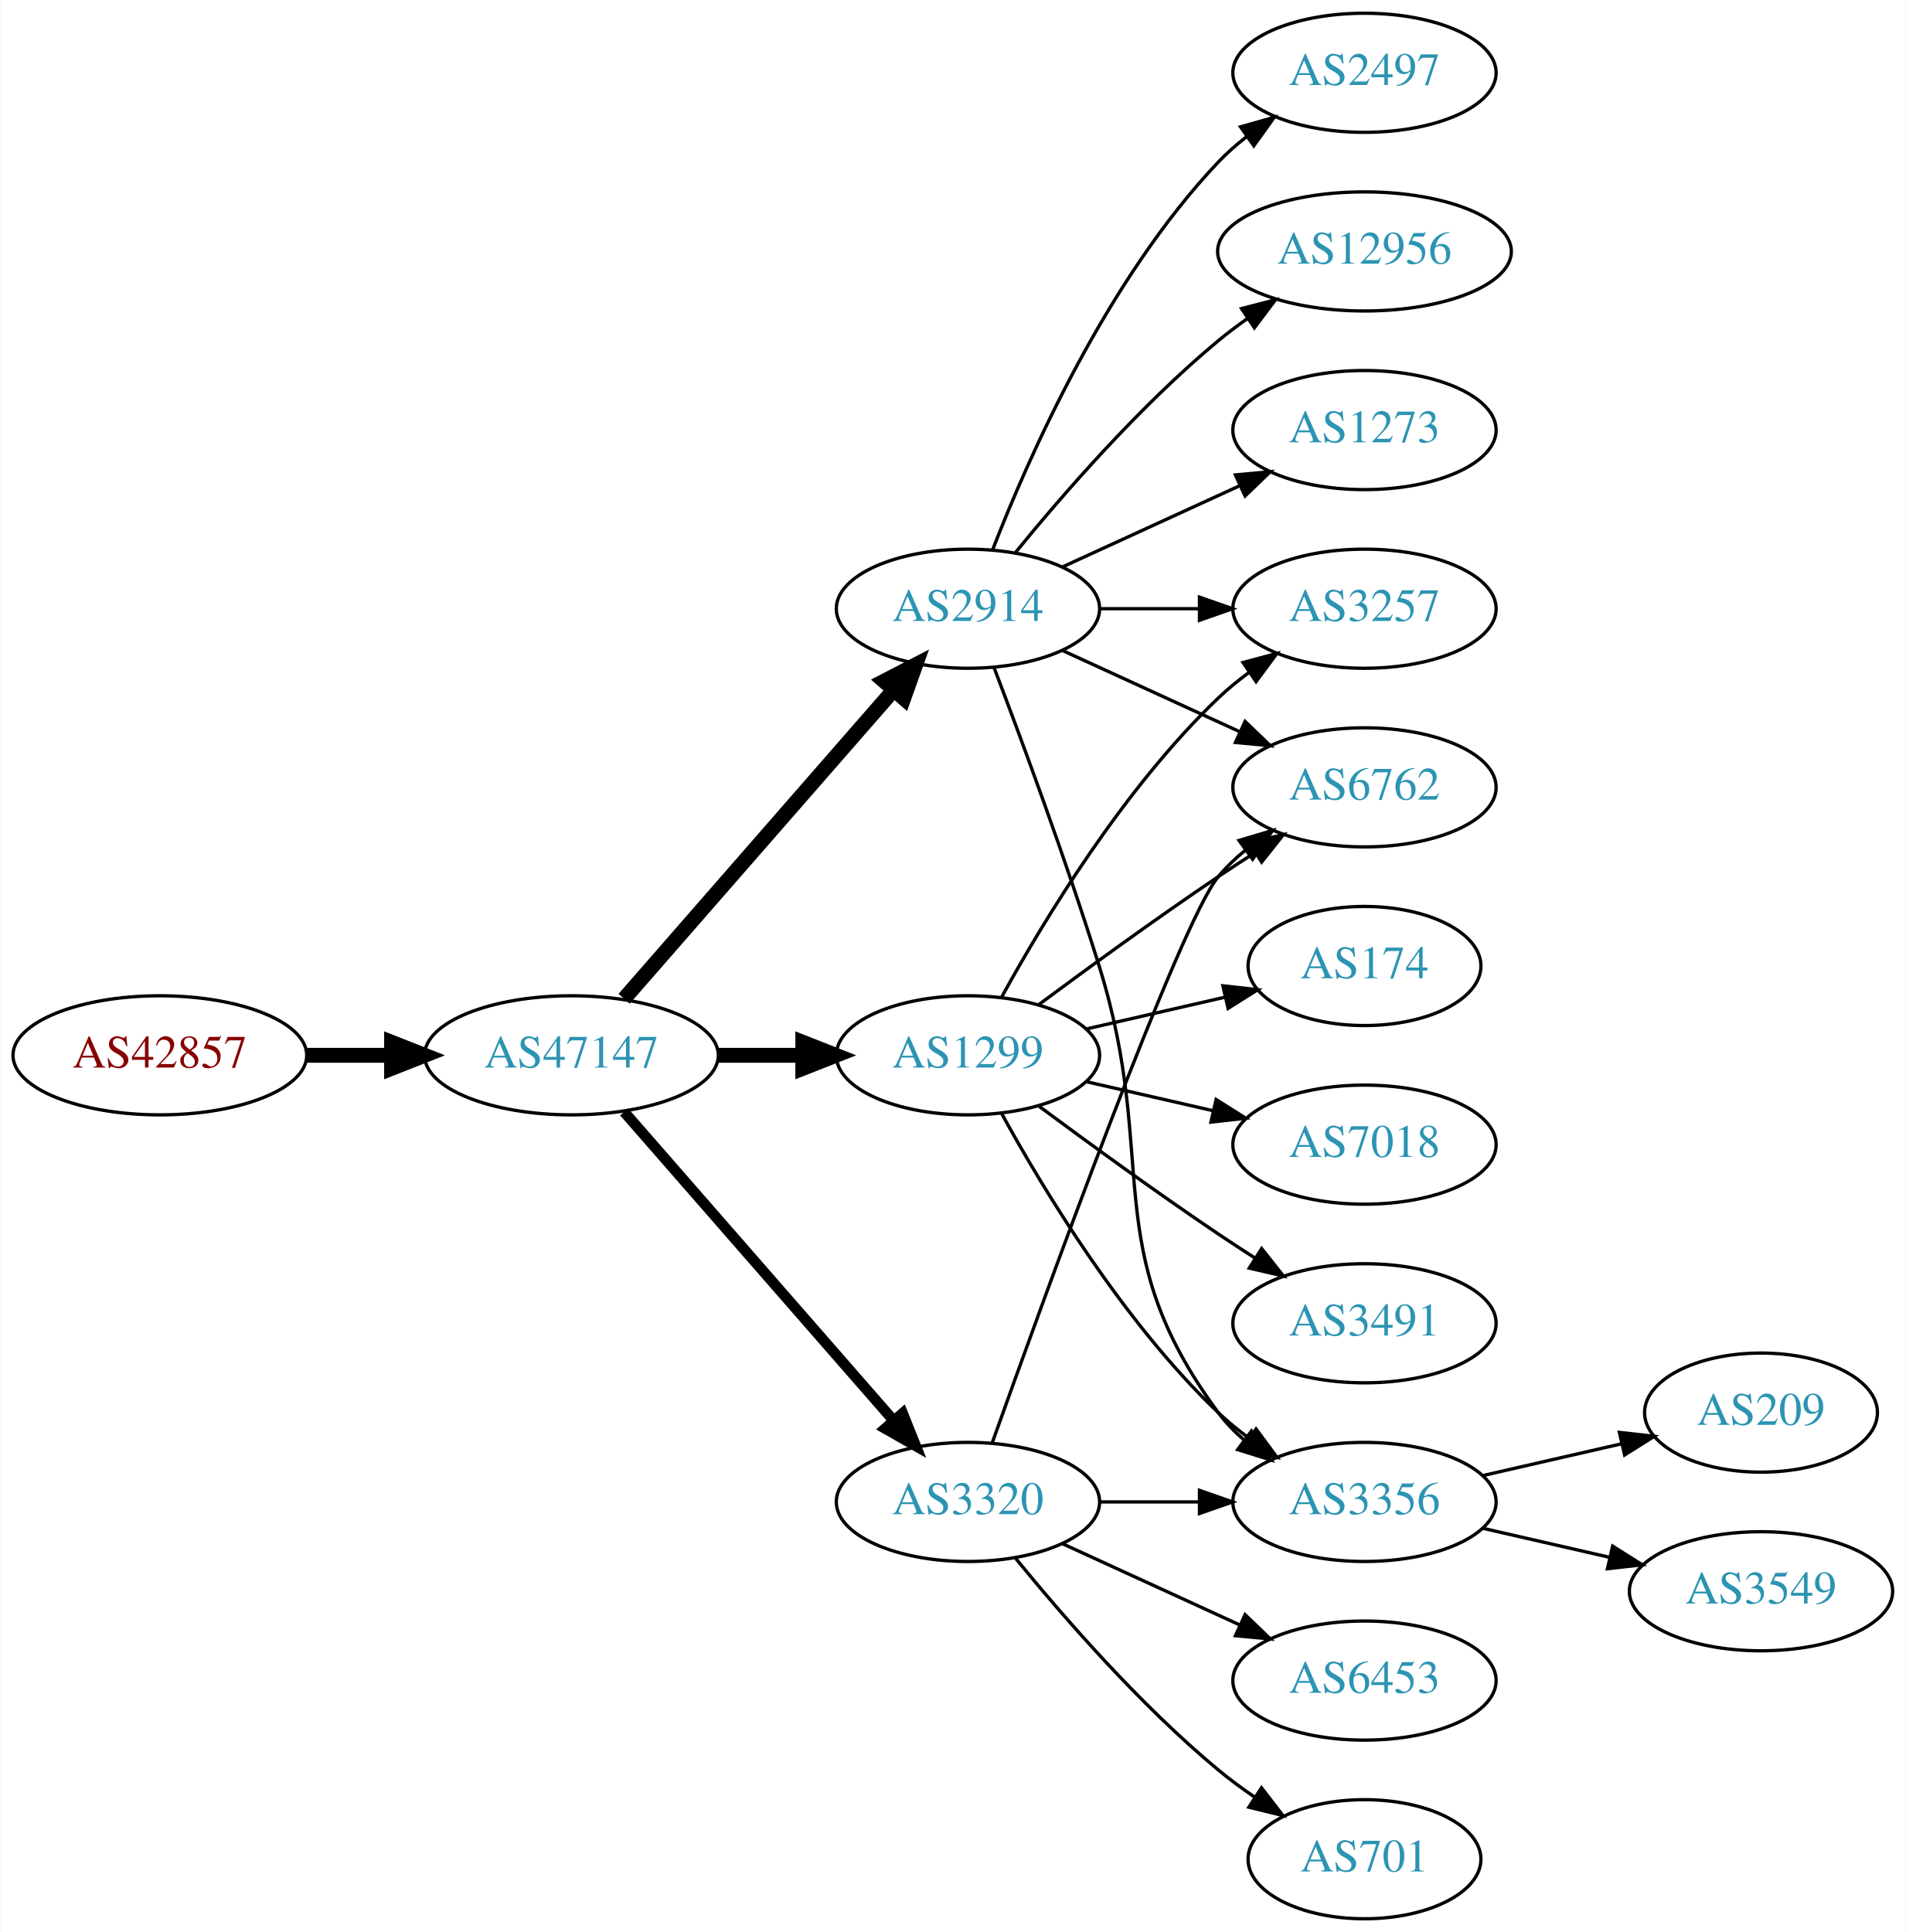
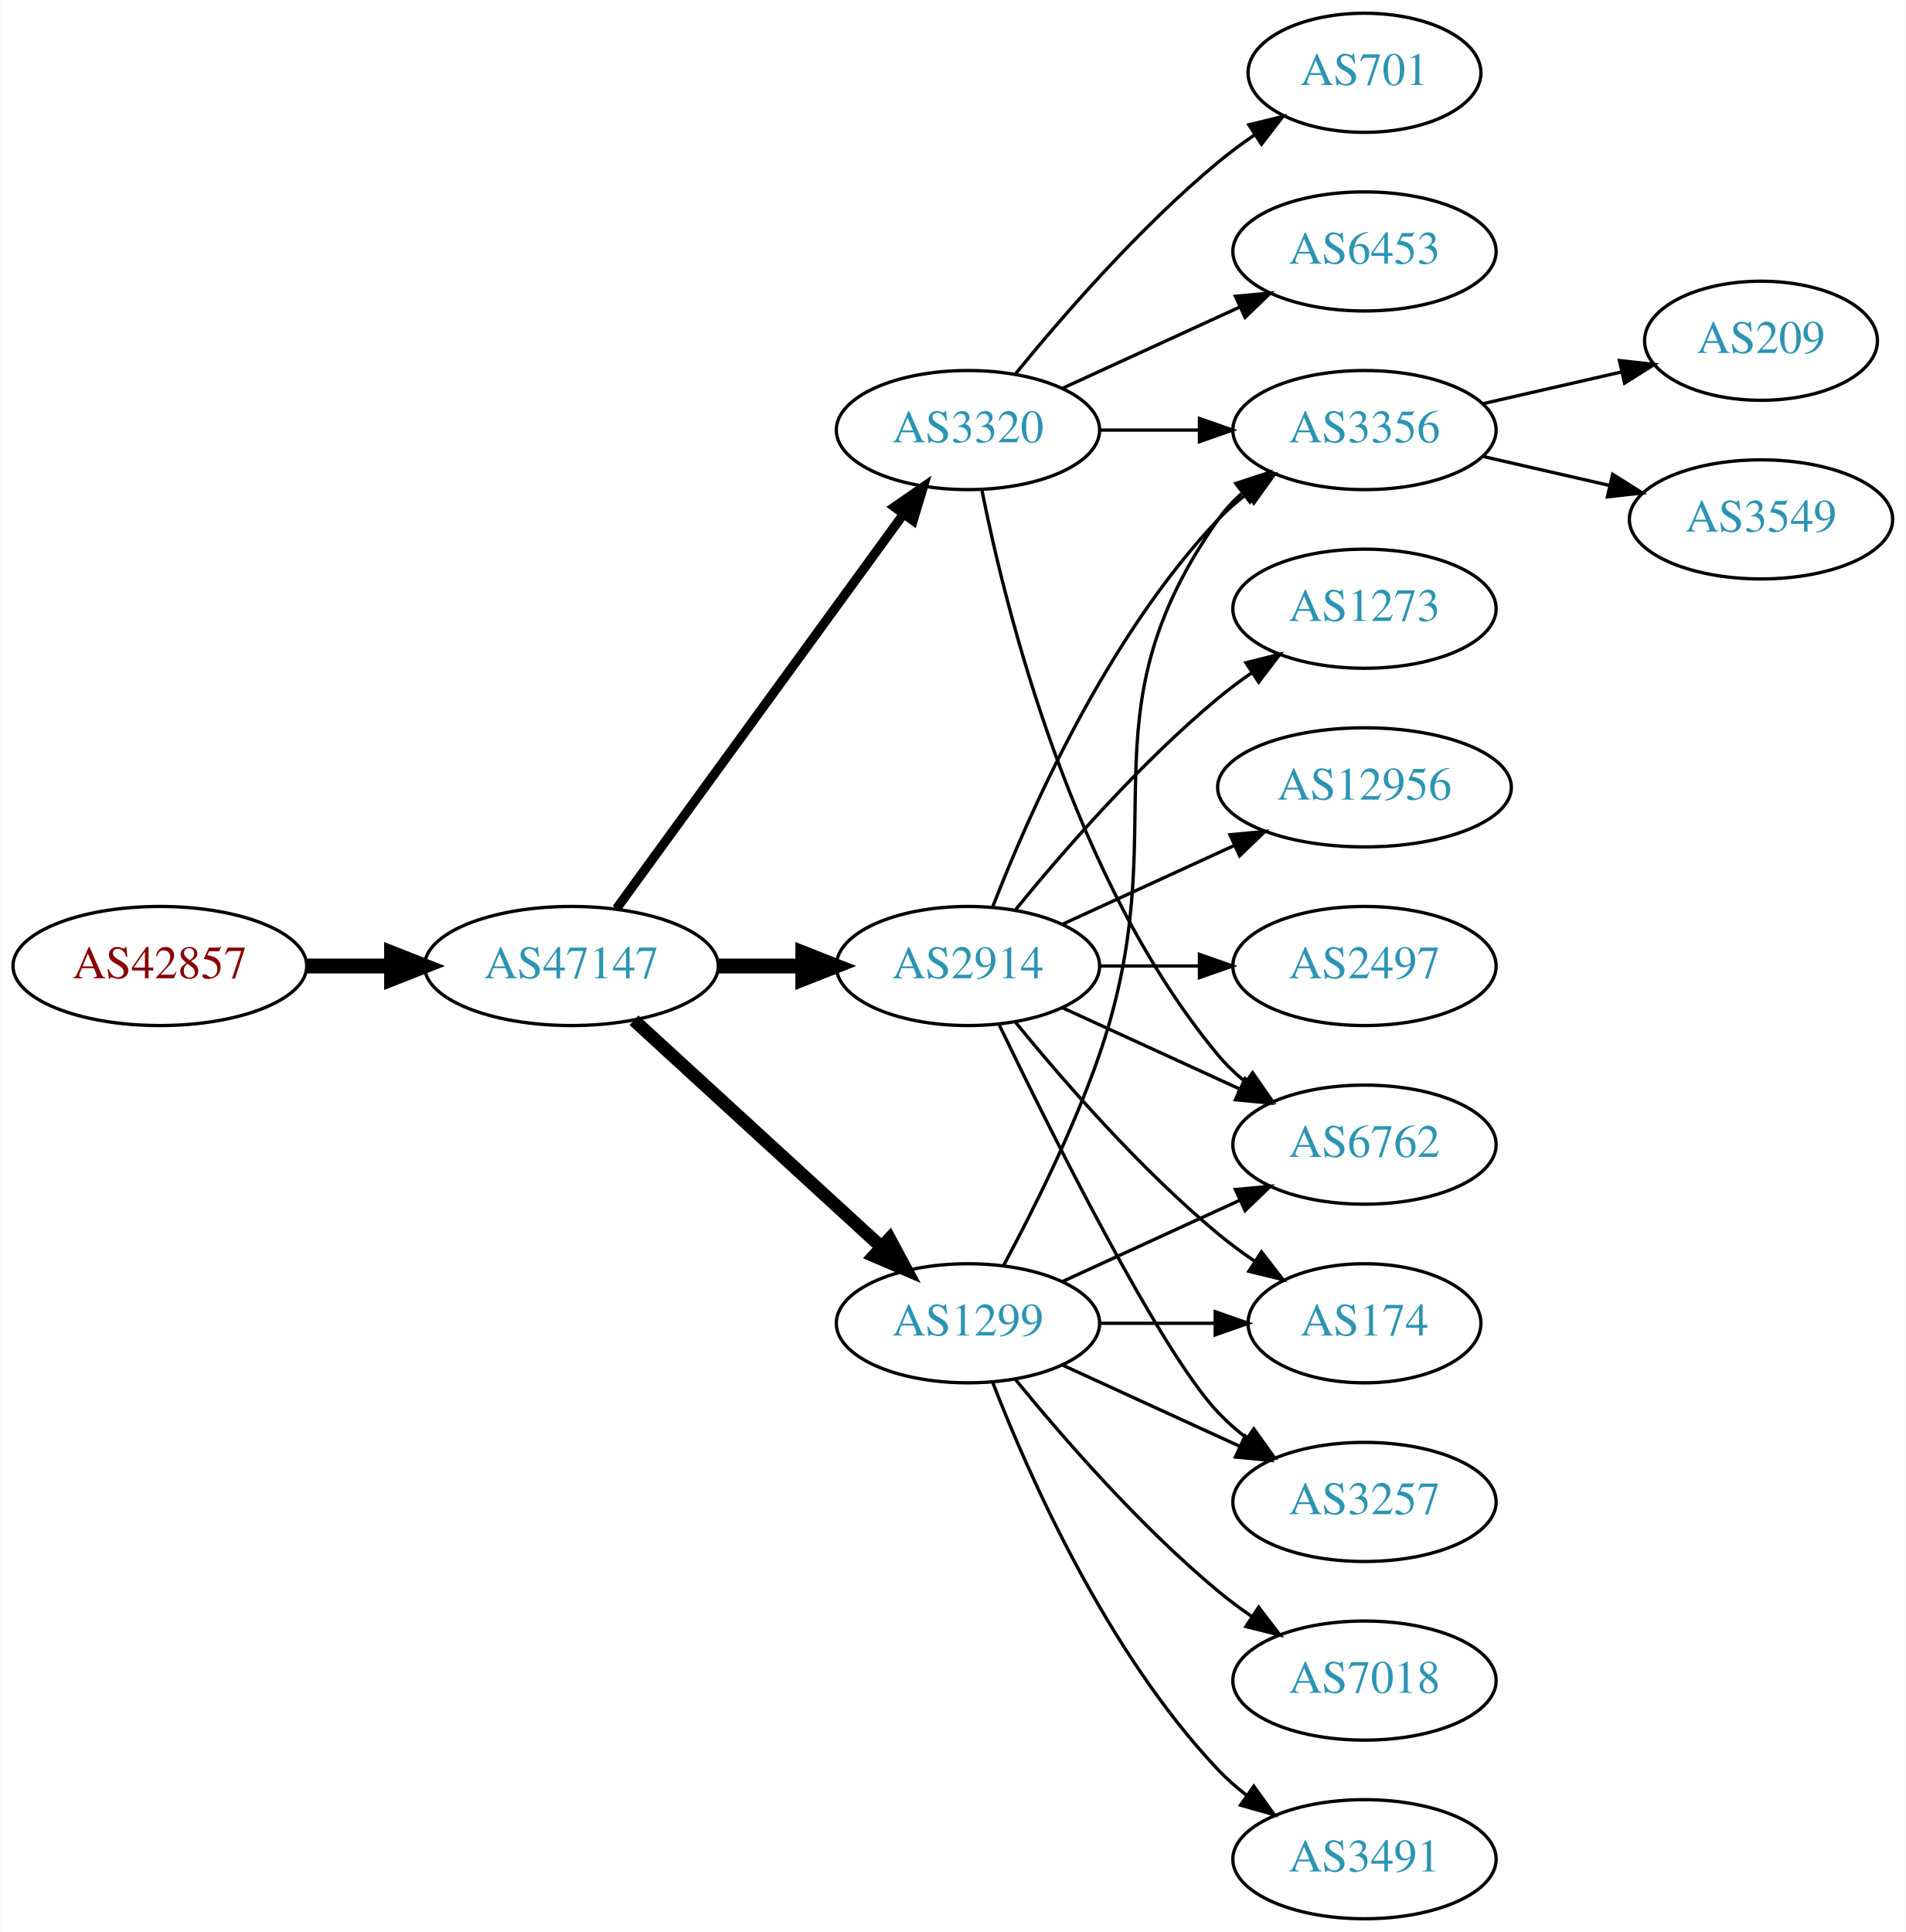
<svg xmlns="http://www.w3.org/2000/svg" xmlns:xlink="http://www.w3.org/1999/xlink" width="576pt" height="584pt" viewBox="0.00 0.00 575.76 584.00">
  <g id="graph0" class="graph" transform="scale(1 1) rotate(0) translate(4 580)">
    <polygon fill="white" stroke="none" points="-4,4 -4,-580 571.762,-580 571.762,4 -4,4" />
    <g id="node1" class="node">
      <g id="a_node1">
        <a xlink:href="/asn/42857" xlink:title="AS42857 ~ Theo Voss [AT]">
-           <ellipse fill="#ffffff" stroke="black" cx="44.196" cy="-261" rx="44.393" ry="18" />
-           <text text-anchor="middle" x="44.196" y="-257.3" font-family="Times,serif" font-size="14.00" fill="#880000">AS42857</text>
+           <ellipse fill="#ffffff" stroke="black" cx="44.196" cy="-288" rx="44.393" ry="18" />
+           <text text-anchor="middle" x="44.196" y="-284.3" font-family="Times,serif" font-size="14.00" fill="#880000">AS42857</text>
        </a>
      </g>
    </g>
    <g id="node2" class="node">
      <g id="a_node2">
        <a xlink:href="/asn/47147" xlink:title="AS47147 ~ ANEXIA Internetdienstleistungs GmbH [AT]">
-           <ellipse fill="#ffffff" stroke="black" cx="168.588" cy="-261" rx="44.393" ry="18" />
-           <text text-anchor="middle" x="168.588" y="-257.3" font-family="Times,serif" font-size="14.00" fill="#2c94b3">AS47147</text>
+           <ellipse fill="#ffffff" stroke="black" cx="168.588" cy="-288" rx="44.393" ry="18" />
+           <text text-anchor="middle" x="168.588" y="-284.3" font-family="Times,serif" font-size="14.00" fill="#2c94b3">AS47147</text>
        </a>
      </g>
    </g>
    <g id="edge1" class="edge">
-       <path fill="none" stroke="black" stroke-width="4.5" d="M88.692,-261C96.898,-261 105.569,-261 114.041,-261" />
-       <polygon fill="black" stroke="black" stroke-width="4.5" points="114.233,-264.938 124.233,-261 114.233,-257.063 114.233,-264.938" />
+       <path fill="none" stroke="black" stroke-width="4.5" d="M88.692,-288C96.898,-288 105.569,-288 114.041,-288" />
+       <polygon fill="black" stroke="black" stroke-width="4.5" points="114.233,-291.938 124.233,-288 114.233,-284.063 114.233,-291.938" />
    </g>
    <g id="node3" class="node">
      <g id="a_node3">
-         <a xlink:href="/asn/2914" xlink:title="AS2914 ~ NTT America, Inc. [US]">
-           <ellipse fill="#ffffff" stroke="black" cx="288.431" cy="-396" rx="39.794" ry="18" />
-           <text text-anchor="middle" x="288.431" y="-392.3" font-family="Times,serif" font-size="14.00" fill="#2c94b3">AS2914</text>
+         <a xlink:href="/asn/1299" xlink:title="AS1299 ~ Telia Carrier [EU]">
+           <ellipse fill="#ffffff" stroke="black" cx="288.431" cy="-180" rx="39.794" ry="18" />
+           <text text-anchor="middle" x="288.431" y="-176.3" font-family="Times,serif" font-size="14.00" fill="#2c94b3">AS1299</text>
        </a>
      </g>
    </g>
    <g id="edge2" class="edge">
-       <path fill="none" stroke="black" stroke-width="4.5" d="M184.513,-278.098C205.056,-301.631 242.175,-344.155 265.771,-371.187" />
-       <polygon fill="black" stroke="black" stroke-width="4.5" points="263.085,-374.097 272.627,-379.041 269.017,-368.918 263.085,-374.097" />
+       <path fill="none" stroke="black" stroke-width="3.938" d="M187.486,-271.597C207.414,-253.333 239.772,-223.678 262.249,-203.079" />
+       <polygon fill="black" stroke="black" stroke-width="3.938" points="264.743,-205.54 269.751,-196.203 260.014,-200.38 264.743,-205.54" />
    </g>
    <g id="node4" class="node">
      <g id="a_node4">
-         <a xlink:href="/asn/1299" xlink:title="AS1299 ~ Telia Carrier [EU]">
-           <ellipse fill="#ffffff" stroke="black" cx="288.431" cy="-261" rx="39.794" ry="18" />
-           <text text-anchor="middle" x="288.431" y="-257.3" font-family="Times,serif" font-size="14.00" fill="#2c94b3">AS1299</text>
+         <a xlink:href="/asn/3320" xlink:title="AS3320 ~ DTAG [DE]">
+           <ellipse fill="#ffffff" stroke="black" cx="288.431" cy="-450" rx="39.794" ry="18" />
+           <text text-anchor="middle" x="288.431" y="-446.3" font-family="Times,serif" font-size="14.00" fill="#2c94b3">AS3320</text>
        </a>
      </g>
    </g>
    <g id="edge3" class="edge">
-       <path fill="none" stroke="black" stroke-width="4.5" d="M212.799,-261C221.112,-261 229.875,-261 238.357,-261" />
-       <polygon fill="black" stroke="black" stroke-width="4.5" points="238.516,-264.938 248.516,-261 238.516,-257.063 238.516,-264.938" />
+       <path fill="none" stroke="black" stroke-width="2.812" d="M182.199,-305.337C203.02,-333.96 244.683,-391.233 268.871,-424.486" />
+       <polygon fill="black" stroke="black" stroke-width="2.812" points="266.197,-426.76 274.91,-432.788 271.858,-422.642 266.197,-426.76" />
    </g>
    <g id="node5" class="node">
      <g id="a_node5">
-         <a xlink:href="/asn/3320" xlink:title="AS3320 ~ DTAG [DE]">
-           <ellipse fill="#ffffff" stroke="black" cx="288.431" cy="-126" rx="39.794" ry="18" />
-           <text text-anchor="middle" x="288.431" y="-122.3" font-family="Times,serif" font-size="14.00" fill="#2c94b3">AS3320</text>
+         <a xlink:href="/asn/2914" xlink:title="AS2914 ~ NTT America, Inc. [US]">
+           <ellipse fill="#ffffff" stroke="black" cx="288.431" cy="-288" rx="39.794" ry="18" />
+           <text text-anchor="middle" x="288.431" y="-284.3" font-family="Times,serif" font-size="14.00" fill="#2c94b3">AS2914</text>
        </a>
      </g>
    </g>
    <g id="edge4" class="edge">
-       <path fill="none" stroke="black" stroke-width="3.214" d="M184.513,-243.902C205.056,-220.369 242.175,-177.845 265.771,-150.813" />
-       <polygon fill="black" stroke="black" stroke-width="3.214" points="268.688,-152.794 272.627,-142.959 263.414,-148.191 268.688,-152.794" />
+       <path fill="none" stroke="black" stroke-width="4.5" d="M212.799,-288C221.112,-288 229.875,-288 238.357,-288" />
+       <polygon fill="black" stroke="black" stroke-width="4.5" points="238.516,-291.938 248.516,-288 238.516,-284.063 238.516,-291.938" />
    </g>
    <g id="node6" class="node">
      <g id="a_node6">
-         <a xlink:href="/asn/2497" xlink:title="AS2497 ~ Internet Initiative Japan Inc. [JP]">
-           <ellipse fill="#ffffff" stroke="black" cx="408.273" cy="-558" rx="39.794" ry="18" />
-           <text text-anchor="middle" x="408.273" y="-554.3" font-family="Times,serif" font-size="14.00" fill="#2c94b3">AS2497</text>
-         </a>
-       </g>
+         <a xlink:href="/asn/6762" xlink:title="AS6762 ~ TELECOM ITALIA SPARKLE S.p.A. [IT]">
+           <ellipse fill="#ffffff" stroke="black" cx="408.273" cy="-234" rx="39.794" ry="18" />
+           <text text-anchor="middle" x="408.273" y="-230.3" font-family="Times,serif" font-size="14.00" fill="#2c94b3">AS6762</text>
+         </a>
+       </g>
+     </g>
+     <g id="edge20" class="edge">
+       <path fill="none" stroke="black" d="M317.06,-192.661C333.017,-199.973 353.287,-209.261 370.57,-217.181" />
+       <polygon fill="black" stroke="black" points="369.269,-220.435 379.818,-221.419 372.185,-214.071 369.269,-220.435" />
+     </g>
+     <g id="node8" class="node">
+       <g id="a_node8">
+         <a xlink:href="/asn/3356" xlink:title="AS3356 ~ Level 3 Parent, LLC [US]">
+           <ellipse fill="#ffffff" stroke="black" cx="408.273" cy="-450" rx="39.794" ry="18" />
+           <text text-anchor="middle" x="408.273" y="-446.3" font-family="Times,serif" font-size="14.00" fill="#2c94b3">AS3356</text>
+         </a>
+       </g>
+     </g>
+     <g id="edge21" class="edge">
+       <path fill="none" stroke="black" d="M299.224,-197.526C307.861,-213.611 320.258,-238.315 328.077,-261 352.112,-330.731 321.498,-362.775 364.077,-423 366.068,-425.816 368.455,-428.401 371.071,-430.76" />
+       <polygon fill="black" stroke="black" points="369.371,-433.865 379.44,-437.162 373.624,-428.306 369.371,-433.865" />
+     </g>
+     <g id="node11" class="node">
+       <g id="a_node11">
+         <a xlink:href="/asn/3257" xlink:title="AS3257 ~ GTT [DE]">
+           <ellipse fill="#ffffff" stroke="black" cx="408.273" cy="-126" rx="39.794" ry="18" />
+           <text text-anchor="middle" x="408.273" y="-122.3" font-family="Times,serif" font-size="14.00" fill="#2c94b3">AS3257</text>
+         </a>
+       </g>
+     </g>
+     <g id="edge16" class="edge">
+       <path fill="none" stroke="black" d="M317.06,-167.339C333.017,-160.027 353.287,-150.739 370.57,-142.819" />
+       <polygon fill="black" stroke="black" points="372.185,-145.929 379.818,-138.581 369.269,-139.565 372.185,-145.929" />
+     </g>
+     <g id="node12" class="node">
+       <g id="a_node12">
+         <a xlink:href="/asn/174" xlink:title="AS174 ~ Cogent Communications [US]">
+           <ellipse fill="#ffffff" stroke="black" cx="408.273" cy="-180" rx="35.194" ry="18" />
+           <text text-anchor="middle" x="408.273" y="-176.3" font-family="Times,serif" font-size="14.00" fill="#2c94b3">AS174</text>
+         </a>
+       </g>
+     </g>
+     <g id="edge18" class="edge">
+       <path fill="none" stroke="black" d="M328.343,-180C339.43,-180 351.59,-180 362.972,-180" />
+       <polygon fill="black" stroke="black" points="363.154,-183.5 373.154,-180 363.154,-176.5 363.154,-183.5" />
+     </g>
+     <g id="node15" class="node">
+       <g id="a_node15">
+         <a xlink:href="/asn/3491" xlink:title="AS3491 ~ PCCW Global, Inc. [US]">
+           <ellipse fill="#ffffff" stroke="black" cx="408.273" cy="-18" rx="39.794" ry="18" />
+           <text text-anchor="middle" x="408.273" y="-14.3" font-family="Times,serif" font-size="14.00" fill="#2c94b3">AS3491</text>
+         </a>
+       </g>
+     </g>
+     <g id="edge17" class="edge">
+       <path fill="none" stroke="black" d="M295.954,-162.006C306.704,-134.272 330.362,-80.571 364.077,-45 366.663,-42.272 369.581,-39.706 372.649,-37.323" />
+       <polygon fill="black" stroke="black" points="374.827,-40.069 380.997,-31.457 370.803,-34.342 374.827,-40.069" />
+     </g>
+     <g id="node16" class="node">
+       <g id="a_node16">
+         <a xlink:href="/asn/7018" xlink:title="AS7018 ~ AT&amp;T Services, Inc. [US]">
+           <ellipse fill="#ffffff" stroke="black" cx="408.273" cy="-72" rx="39.794" ry="18" />
+           <text text-anchor="middle" x="408.273" y="-68.3" font-family="Times,serif" font-size="14.00" fill="#2c94b3">AS7018</text>
+         </a>
+       </g>
+     </g>
+     <g id="edge19" class="edge">
+       <path fill="none" stroke="black" d="M302.85,-162.935C316.964,-145.625 340.379,-118.655 364.077,-99 367.294,-96.332 370.794,-93.73 374.365,-91.259" />
+       <polygon fill="black" stroke="black" points="376.288,-94.183 382.721,-85.764 372.442,-88.334 376.288,-94.183" />
    </g>
    <g id="edge5" class="edge">
-       <path fill="none" stroke="black" d="M295.954,-413.994C306.704,-441.728 330.362,-495.429 364.077,-531 366.663,-533.728 369.581,-536.294 372.649,-538.677" />
-       <polygon fill="black" stroke="black" points="370.803,-541.658 380.997,-544.543 374.827,-535.93 370.803,-541.658" />
+       <path fill="none" stroke="black" d="M292.629,-431.927C299.793,-395.859 320.067,-313.875 364.077,-261 366.482,-258.111 369.278,-255.437 372.271,-252.987" />
+       <polygon fill="black" stroke="black" points="374.461,-255.723 380.514,-247.027 370.359,-250.05 374.461,-255.723" />
    </g>
    <g id="node7" class="node">
      <g id="a_node7">
-         <a xlink:href="/asn/3356" xlink:title="AS3356 ~ Level 3 Parent, LLC [US]">
-           <ellipse fill="#ffffff" stroke="black" cx="408.273" cy="-126" rx="39.794" ry="18" />
-           <text text-anchor="middle" x="408.273" y="-122.3" font-family="Times,serif" font-size="14.00" fill="#2c94b3">AS3356</text>
+         <a xlink:href="/asn/6453" xlink:title="AS6453 ~ TATA COMMUNICATIONS (AMERICA) INC [US]">
+           <ellipse fill="#ffffff" stroke="black" cx="408.273" cy="-504" rx="39.794" ry="18" />
+           <text text-anchor="middle" x="408.273" y="-500.3" font-family="Times,serif" font-size="14.00" fill="#2c94b3">AS6453</text>
        </a>
      </g>
    </g>
    <g id="edge6" class="edge">
-       <path fill="none" stroke="black" d="M296.318,-378.191C304.429,-356.906 318.063,-320.131 328.077,-288 346.554,-228.716 327.174,-202.941 364.077,-153 366.311,-149.977 368.994,-147.214 371.914,-144.707" />
-       <polygon fill="black" stroke="black" points="374.109,-147.437 380.058,-138.669 369.94,-141.814 374.109,-147.437" />
-     </g>
-     <g id="node8" class="node">
-       <g id="a_node8">
-         <a xlink:href="/asn/12956" xlink:title="AS12956 ~ TELXIUS [ES]">
-           <ellipse fill="#ffffff" stroke="black" cx="408.273" cy="-504" rx="44.393" ry="18" />
-           <text text-anchor="middle" x="408.273" y="-500.3" font-family="Times,serif" font-size="14.00" fill="#2c94b3">AS12956</text>
-         </a>
-       </g>
+       <path fill="none" stroke="black" d="M317.06,-462.661C333.017,-469.973 353.287,-479.261 370.57,-487.181" />
+       <polygon fill="black" stroke="black" points="369.269,-490.435 379.818,-491.419 372.185,-484.071 369.269,-490.435" />
    </g>
    <g id="edge7" class="edge">
-       <path fill="none" stroke="black" d="M302.85,-413.065C316.964,-430.375 340.379,-457.345 364.077,-477 366.815,-479.271 369.759,-481.494 372.776,-483.63" />
-       <polygon fill="black" stroke="black" points="371.108,-486.725 381.365,-489.379 375.002,-480.908 371.108,-486.725" />
+       <path fill="none" stroke="black" d="M328.343,-450C337.897,-450 348.246,-450 358.209,-450" />
+       <polygon fill="black" stroke="black" points="358.402,-453.5 368.402,-450 358.402,-446.5 358.402,-453.5" />
    </g>
    <g id="node9" class="node">
      <g id="a_node9">
-         <a xlink:href="/asn/3257" xlink:title="AS3257 ~ GTT [DE]">
-           <ellipse fill="#ffffff" stroke="black" cx="408.273" cy="-396" rx="39.794" ry="18" />
-           <text text-anchor="middle" x="408.273" y="-392.3" font-family="Times,serif" font-size="14.00" fill="#2c94b3">AS3257</text>
+         <a xlink:href="/asn/701" xlink:title="AS701 ~ UUNET [US]">
+           <ellipse fill="#ffffff" stroke="black" cx="408.273" cy="-558" rx="35.194" ry="18" />
+           <text text-anchor="middle" x="408.273" y="-554.3" font-family="Times,serif" font-size="14.00" fill="#2c94b3">AS701</text>
        </a>
      </g>
    </g>
    <g id="edge8" class="edge">
-       <path fill="none" stroke="black" d="M328.343,-396C337.897,-396 348.246,-396 358.209,-396" />
-       <polygon fill="black" stroke="black" points="358.402,-399.5 368.402,-396 358.402,-392.5 358.402,-399.5" />
+       <path fill="none" stroke="black" d="M302.85,-467.065C316.964,-484.375 340.379,-511.345 364.077,-531 367.54,-533.872 371.333,-536.669 375.187,-539.308" />
+       <polygon fill="black" stroke="black" points="373.33,-542.275 383.62,-544.797 377.149,-536.408 373.33,-542.275" />
+     </g>
+     <g id="edge15" class="edge">
+       <path fill="none" stroke="black" d="M317.06,-275.339C333.017,-268.027 353.287,-258.739 370.57,-250.819" />
+       <polygon fill="black" stroke="black" points="372.185,-253.929 379.818,-246.581 369.269,-247.565 372.185,-253.929" />
+     </g>
+     <g id="edge12" class="edge">
+       <path fill="none" stroke="black" d="M295.954,-305.994C306.704,-333.728 330.362,-387.429 364.077,-423 366.663,-425.728 369.581,-428.294 372.649,-430.677" />
+       <polygon fill="black" stroke="black" points="370.803,-433.658 380.997,-436.543 374.827,-427.93 370.803,-433.658" />
    </g>
    <g id="node10" class="node">
      <g id="a_node10">
+         <a xlink:href="/asn/2497" xlink:title="AS2497 ~ Internet Initiative Japan Inc. [JP]">
+           <ellipse fill="#ffffff" stroke="black" cx="408.273" cy="-288" rx="39.794" ry="18" />
+           <text text-anchor="middle" x="408.273" y="-284.3" font-family="Times,serif" font-size="14.00" fill="#2c94b3">AS2497</text>
+         </a>
+       </g>
+     </g>
+     <g id="edge9" class="edge">
+       <path fill="none" stroke="black" d="M328.343,-288C337.897,-288 348.246,-288 358.209,-288" />
+       <polygon fill="black" stroke="black" points="358.402,-291.5 368.402,-288 358.402,-284.5 358.402,-291.5" />
+     </g>
+     <g id="edge10" class="edge">
+       <path fill="none" stroke="black" d="M297.778,-270.405C313.245,-238.268 346.39,-171.66 364.077,-153 366.663,-150.272 369.581,-147.706 372.649,-145.323" />
+       <polygon fill="black" stroke="black" points="374.827,-148.07 380.997,-139.457 370.803,-142.342 374.827,-148.07" />
+     </g>
+     <g id="edge11" class="edge">
+       <path fill="none" stroke="black" d="M302.85,-270.935C316.964,-253.625 340.379,-226.655 364.077,-207 367.54,-204.128 371.333,-201.331 375.187,-198.692" />
+       <polygon fill="black" stroke="black" points="377.149,-201.592 383.62,-193.203 373.33,-195.725 377.149,-201.592" />
+     </g>
+     <g id="node13" class="node">
+       <g id="a_node13">
        <a xlink:href="/asn/1273" xlink:title="AS1273 ~ Vodafone Group PLC [EU]">
-           <ellipse fill="#ffffff" stroke="black" cx="408.273" cy="-450" rx="39.794" ry="18" />
-           <text text-anchor="middle" x="408.273" y="-446.3" font-family="Times,serif" font-size="14.00" fill="#2c94b3">AS1273</text>
-         </a>
-       </g>
-     </g>
-     <g id="edge9" class="edge">
-       <path fill="none" stroke="black" d="M317.06,-408.661C333.017,-415.973 353.287,-425.261 370.57,-433.181" />
-       <polygon fill="black" stroke="black" points="369.269,-436.435 379.818,-437.419 372.185,-430.071 369.269,-436.435" />
-     </g>
-     <g id="node11" class="node">
-       <g id="a_node11">
-         <a xlink:href="/asn/6762" xlink:title="AS6762 ~ TELECOM ITALIA SPARKLE S.p.A. [IT]">
-           <ellipse fill="#ffffff" stroke="black" cx="408.273" cy="-342" rx="39.794" ry="18" />
-           <text text-anchor="middle" x="408.273" y="-338.3" font-family="Times,serif" font-size="14.00" fill="#2c94b3">AS6762</text>
-         </a>
-       </g>
-     </g>
-     <g id="edge10" class="edge">
-       <path fill="none" stroke="black" d="M317.06,-383.339C333.017,-376.027 353.287,-366.739 370.57,-358.819" />
-       <polygon fill="black" stroke="black" points="372.185,-361.929 379.818,-354.581 369.269,-355.565 372.185,-361.929" />
-     </g>
-     <g id="edge18" class="edge">
-       <path fill="none" stroke="black" d="M298.672,-243.287C311.218,-220.439 335.394,-180.389 364.077,-153 366.946,-150.261 370.134,-147.653 373.443,-145.215" />
-       <polygon fill="black" stroke="black" points="375.507,-148.044 381.803,-139.523 371.567,-142.258 375.507,-148.044" />
-     </g>
-     <g id="edge19" class="edge">
-       <path fill="none" stroke="black" d="M298.672,-278.713C311.218,-301.561 335.394,-341.611 364.077,-369 366.946,-371.739 370.134,-374.347 373.443,-376.785" />
-       <polygon fill="black" stroke="black" points="371.567,-379.742 381.803,-382.477 375.507,-373.956 371.567,-379.742" />
-     </g>
-     <g id="edge20" class="edge">
-       <path fill="none" stroke="black" d="M309.761,-276.277C324.623,-287.304 345.368,-302.407 364.077,-315 367.626,-317.389 371.377,-319.839 375.125,-322.242" />
-       <polygon fill="black" stroke="black" points="373.451,-325.325 383.774,-327.712 377.193,-319.409 373.451,-325.325" />
-     </g>
-     <g id="node16" class="node">
-       <g id="a_node16">
-         <a xlink:href="/asn/3491" xlink:title="AS3491 ~ PCCW Global, Inc. [US]">
-           <ellipse fill="#ffffff" stroke="black" cx="408.273" cy="-180" rx="39.794" ry="18" />
-           <text text-anchor="middle" x="408.273" y="-176.3" font-family="Times,serif" font-size="14.00" fill="#2c94b3">AS3491</text>
-         </a>
-       </g>
-     </g>
-     <g id="edge17" class="edge">
-       <path fill="none" stroke="black" d="M309.761,-245.723C324.623,-234.696 345.368,-219.593 364.077,-207 367.626,-204.611 371.377,-202.161 375.125,-199.758" />
-       <polygon fill="black" stroke="black" points="377.193,-202.591 383.774,-194.288 373.451,-196.675 377.193,-202.591" />
+           <ellipse fill="#ffffff" stroke="black" cx="408.273" cy="-396" rx="39.794" ry="18" />
+           <text text-anchor="middle" x="408.273" y="-392.3" font-family="Times,serif" font-size="14.00" fill="#2c94b3">AS1273</text>
+         </a>
+       </g>
+     </g>
+     <g id="edge13" class="edge">
+       <path fill="none" stroke="black" d="M302.85,-305.065C316.964,-322.375 340.379,-349.345 364.077,-369 367.294,-371.668 370.794,-374.27 374.365,-376.741" />
+       <polygon fill="black" stroke="black" points="372.442,-379.666 382.721,-382.236 376.288,-373.817 372.442,-379.666" />
+     </g>
+     <g id="node14" class="node">
+       <g id="a_node14">
+         <a xlink:href="/asn/12956" xlink:title="AS12956 ~ TELXIUS [ES]">
+           <ellipse fill="#ffffff" stroke="black" cx="408.273" cy="-342" rx="44.393" ry="18" />
+           <text text-anchor="middle" x="408.273" y="-338.3" font-family="Times,serif" font-size="14.00" fill="#2c94b3">AS12956</text>
+         </a>
+       </g>
+     </g>
+     <g id="edge14" class="edge">
+       <path fill="none" stroke="black" d="M317.06,-300.661C332.557,-307.762 352.124,-316.728 369.071,-324.494" />
+       <polygon fill="black" stroke="black" points="367.624,-327.681 378.173,-328.665 370.54,-321.317 367.624,-327.681" />
    </g>
    <g id="node17" class="node">
      <g id="a_node17">
-         <a xlink:href="/asn/174" xlink:title="AS174 ~ Cogent Communications [US]">
-           <ellipse fill="#ffffff" stroke="black" cx="408.273" cy="-288" rx="35.194" ry="18" />
-           <text text-anchor="middle" x="408.273" y="-284.3" font-family="Times,serif" font-size="14.00" fill="#2c94b3">AS174</text>
-         </a>
-       </g>
-     </g>
-     <g id="edge21" class="edge">
-       <path fill="none" stroke="black" d="M324.15,-268.955C337.243,-271.955 352.265,-275.396 365.906,-278.522" />
-       <polygon fill="black" stroke="black" points="365.484,-282.016 376.013,-280.838 367.047,-275.193 365.484,-282.016" />
+         <a xlink:href="/asn/209" xlink:title="AS209 ~ CenturyLink Communications, LLC [US]">
+           <ellipse fill="#ffffff" stroke="black" cx="528.116" cy="-477" rx="35.194" ry="18" />
+           <text text-anchor="middle" x="528.116" y="-473.3" font-family="Times,serif" font-size="14.00" fill="#2c94b3">AS209</text>
+         </a>
+       </g>
+     </g>
+     <g id="edge22" class="edge">
+       <path fill="none" stroke="black" d="M443.993,-457.955C457.085,-460.955 472.107,-464.396 485.748,-467.522" />
+       <polygon fill="black" stroke="black" points="485.326,-471.016 495.855,-469.838 486.89,-464.193 485.326,-471.016" />
    </g>
    <g id="node18" class="node">
      <g id="a_node18">
-         <a xlink:href="/asn/7018" xlink:title="AS7018 ~ AT&amp;T Services, Inc. [US]">
-           <ellipse fill="#ffffff" stroke="black" cx="408.273" cy="-234" rx="39.794" ry="18" />
-           <text text-anchor="middle" x="408.273" y="-230.3" font-family="Times,serif" font-size="14.00" fill="#2c94b3">AS7018</text>
-         </a>
-       </g>
-     </g>
-     <g id="edge22" class="edge">
-       <path fill="none" stroke="black" d="M324.15,-253.045C336.15,-250.296 349.771,-247.175 362.463,-244.267" />
-       <polygon fill="black" stroke="black" points="363.429,-247.636 372.395,-241.991 361.866,-240.813 363.429,-247.636" />
-     </g>
-     <g id="edge11" class="edge">
-       <path fill="none" stroke="black" d="M328.343,-126C337.897,-126 348.246,-126 358.209,-126" />
-       <polygon fill="black" stroke="black" points="358.402,-129.5 368.402,-126 358.402,-122.5 358.402,-129.5" />
-     </g>
-     <g id="edge14" class="edge">
-       <path fill="none" stroke="black" d="M295.761,-143.86C311.602,-188.267 352.511,-301.103 364.077,-315 366.482,-317.889 369.278,-320.563 372.271,-323.013" />
-       <polygon fill="black" stroke="black" points="370.359,-325.95 380.514,-328.973 374.461,-320.277 370.359,-325.95" />
-     </g>
-     <g id="node12" class="node">
-       <g id="a_node12">
-         <a xlink:href="/asn/701" xlink:title="AS701 ~ UUNET [US]">
-           <ellipse fill="#ffffff" stroke="black" cx="408.273" cy="-18" rx="35.194" ry="18" />
-           <text text-anchor="middle" x="408.273" y="-14.3" font-family="Times,serif" font-size="14.00" fill="#2c94b3">AS701</text>
-         </a>
-       </g>
-     </g>
-     <g id="edge12" class="edge">
-       <path fill="none" stroke="black" d="M302.85,-108.935C316.964,-91.625 340.379,-64.655 364.077,-45 367.54,-42.128 371.333,-39.331 375.187,-36.692" />
-       <polygon fill="black" stroke="black" points="377.149,-39.592 383.62,-31.203 373.33,-33.725 377.149,-39.592" />
-     </g>
-     <g id="node13" class="node">
-       <g id="a_node13">
-         <a xlink:href="/asn/6453" xlink:title="AS6453 ~ TATA COMMUNICATIONS (AMERICA) INC [US]">
-           <ellipse fill="#ffffff" stroke="black" cx="408.273" cy="-72" rx="39.794" ry="18" />
-           <text text-anchor="middle" x="408.273" y="-68.3" font-family="Times,serif" font-size="14.00" fill="#2c94b3">AS6453</text>
-         </a>
-       </g>
-     </g>
-     <g id="edge13" class="edge">
-       <path fill="none" stroke="black" d="M317.06,-113.339C333.017,-106.027 353.287,-96.739 370.57,-88.819" />
-       <polygon fill="black" stroke="black" points="372.185,-91.929 379.818,-84.581 369.269,-85.565 372.185,-91.929" />
-     </g>
-     <g id="node14" class="node">
-       <g id="a_node14">
-         <a xlink:href="/asn/209" xlink:title="AS209 ~ CenturyLink Communications, LLC [US]">
-           <ellipse fill="#ffffff" stroke="black" cx="528.116" cy="-153" rx="35.194" ry="18" />
-           <text text-anchor="middle" x="528.116" y="-149.3" font-family="Times,serif" font-size="14.00" fill="#2c94b3">AS209</text>
-         </a>
-       </g>
-     </g>
-     <g id="edge15" class="edge">
-       <path fill="none" stroke="black" d="M443.993,-133.955C457.085,-136.955 472.107,-140.396 485.748,-143.522" />
-       <polygon fill="black" stroke="black" points="485.326,-147.016 495.855,-145.838 486.89,-140.193 485.326,-147.016" />
-     </g>
-     <g id="node15" class="node">
-       <g id="a_node15">
        <a xlink:href="/asn/3549" xlink:title="AS3549 ~ Level 3 Parent, LLC [US]">
-           <ellipse fill="#ffffff" stroke="black" cx="528.116" cy="-99" rx="39.794" ry="18" />
-           <text text-anchor="middle" x="528.116" y="-95.3" font-family="Times,serif" font-size="14.00" fill="#2c94b3">AS3549</text>
-         </a>
-       </g>
-     </g>
-     <g id="edge16" class="edge">
-       <path fill="none" stroke="black" d="M443.993,-118.045C455.993,-115.296 469.613,-112.175 482.306,-109.267" />
-       <polygon fill="black" stroke="black" points="483.272,-112.636 492.238,-106.991 481.708,-105.813 483.272,-112.636" />
+           <ellipse fill="#ffffff" stroke="black" cx="528.116" cy="-423" rx="39.794" ry="18" />
+           <text text-anchor="middle" x="528.116" y="-419.3" font-family="Times,serif" font-size="14.00" fill="#2c94b3">AS3549</text>
+         </a>
+       </g>
+     </g>
+     <g id="edge23" class="edge">
+       <path fill="none" stroke="black" d="M443.993,-442.045C455.993,-439.296 469.613,-436.175 482.306,-433.267" />
+       <polygon fill="black" stroke="black" points="483.272,-436.636 492.238,-430.991 481.708,-429.813 483.272,-436.636" />
    </g>
  </g>
</svg>
